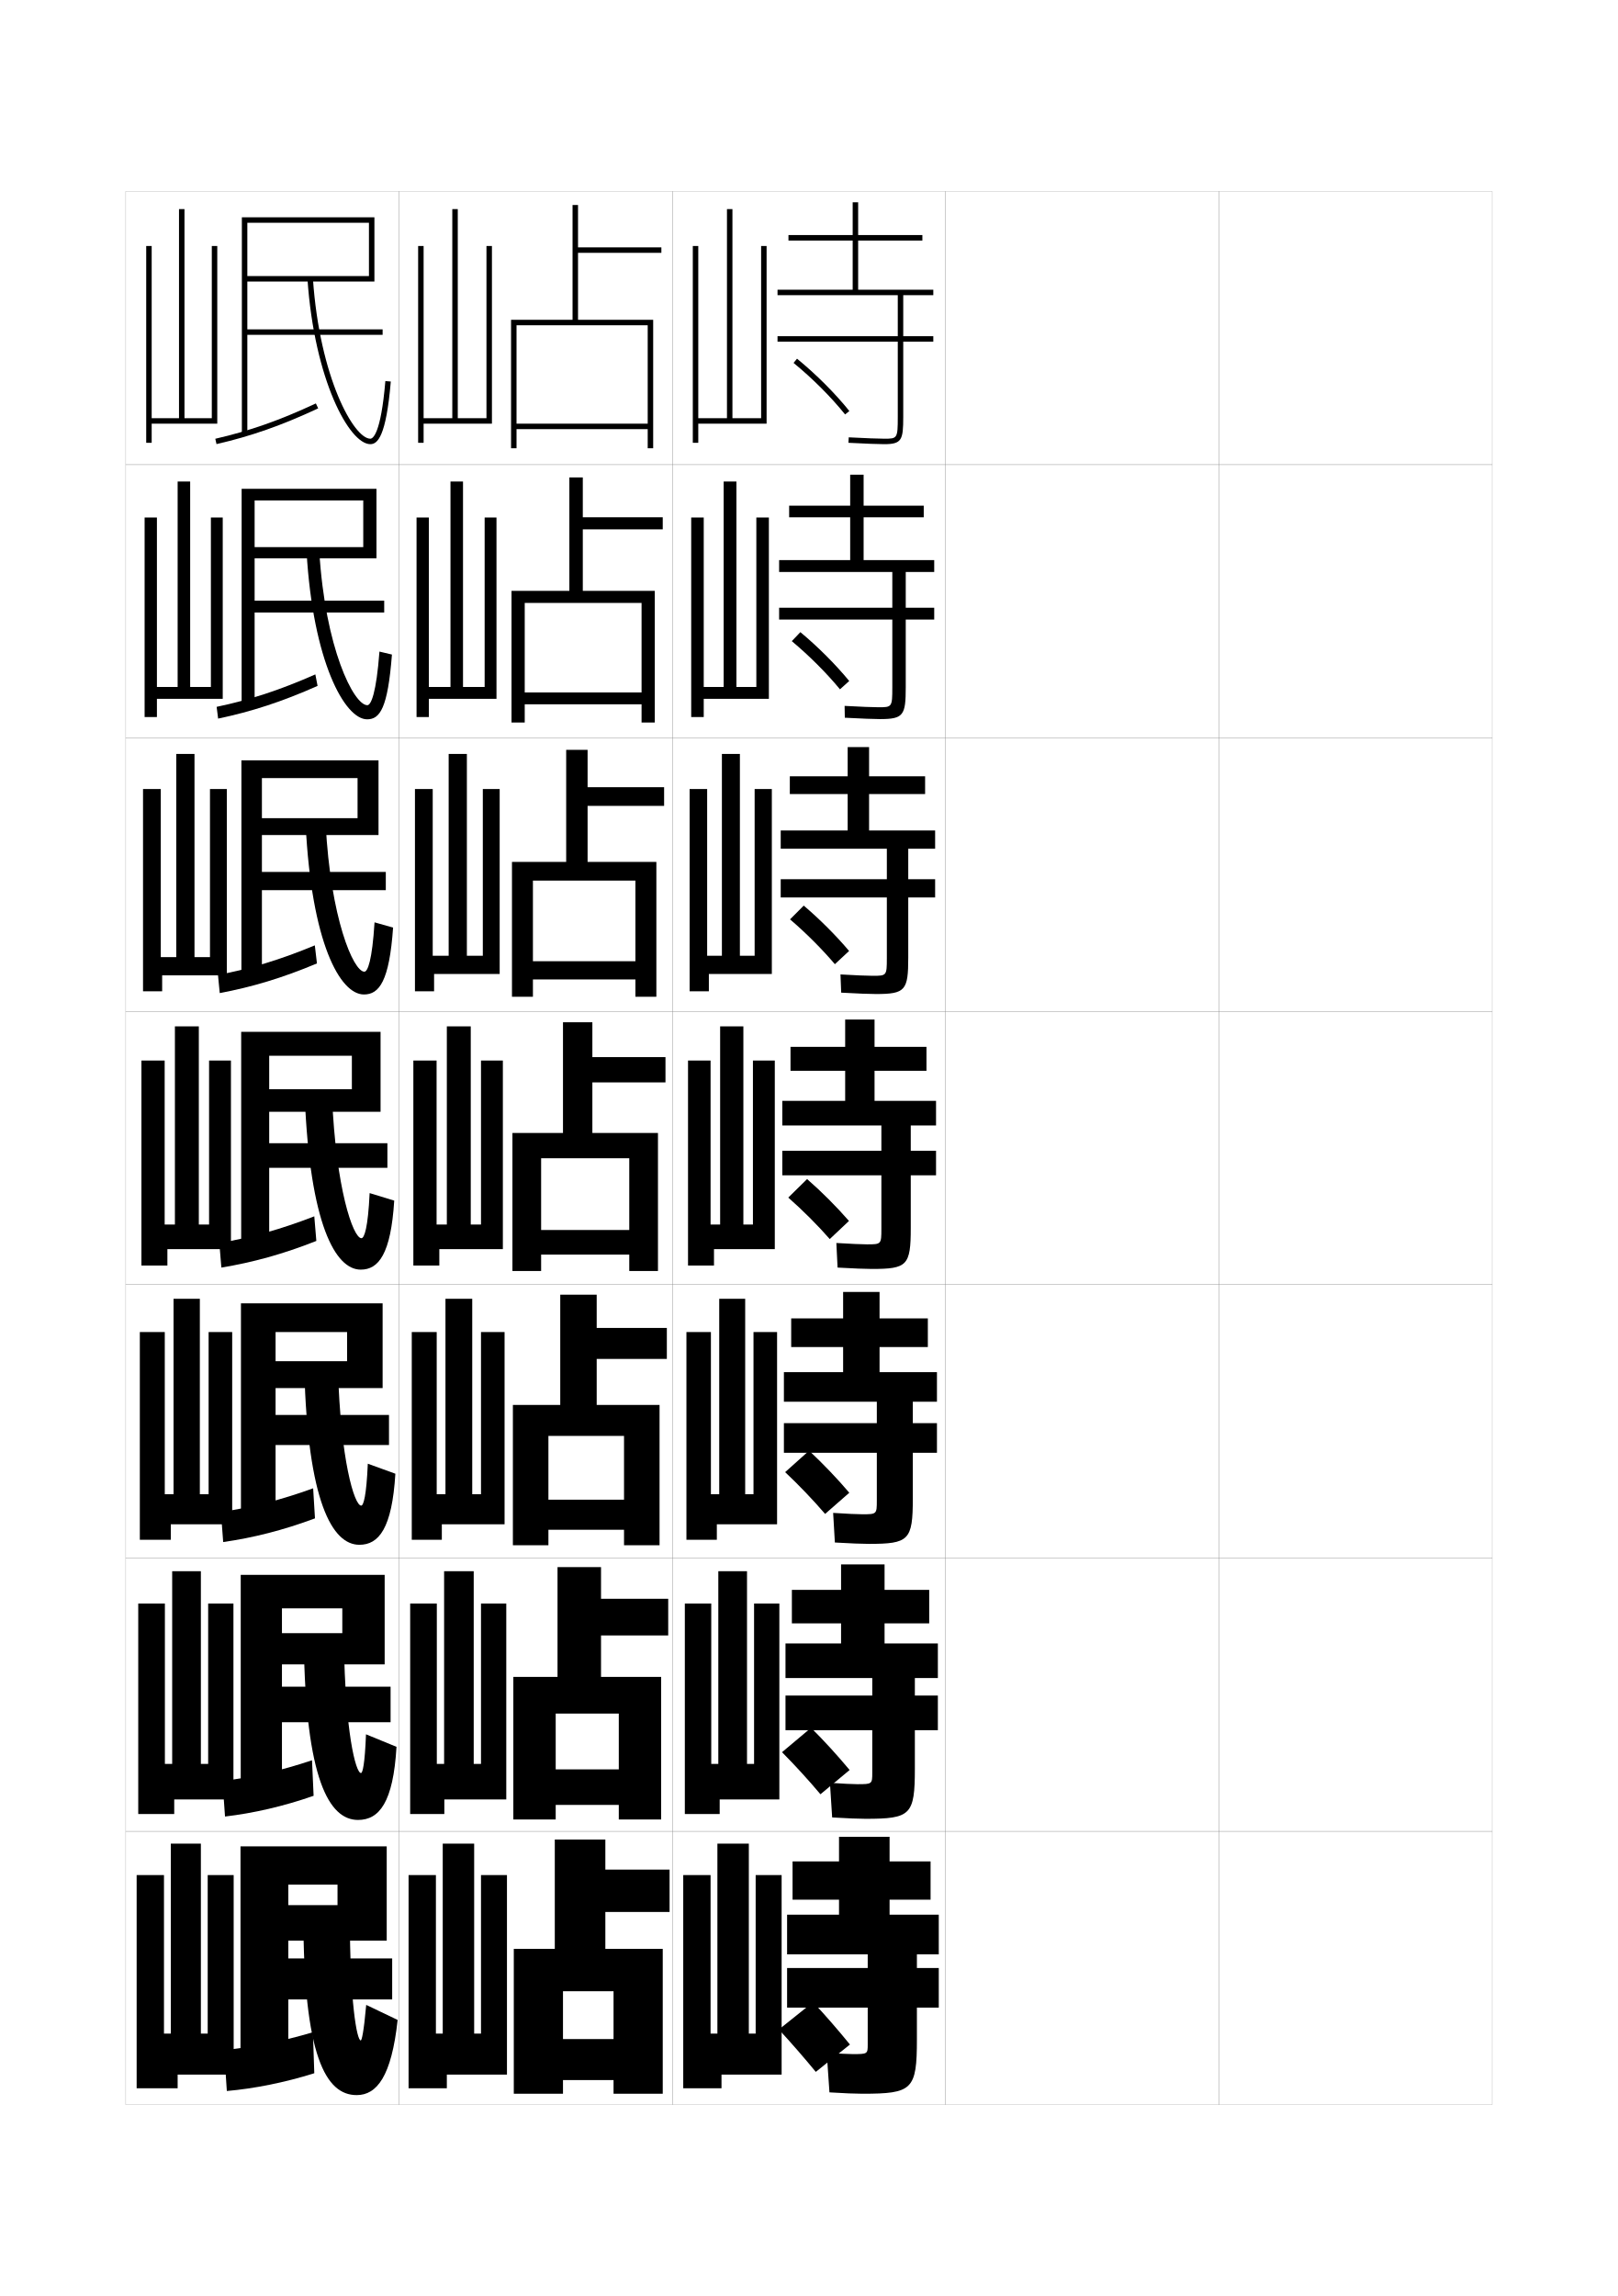
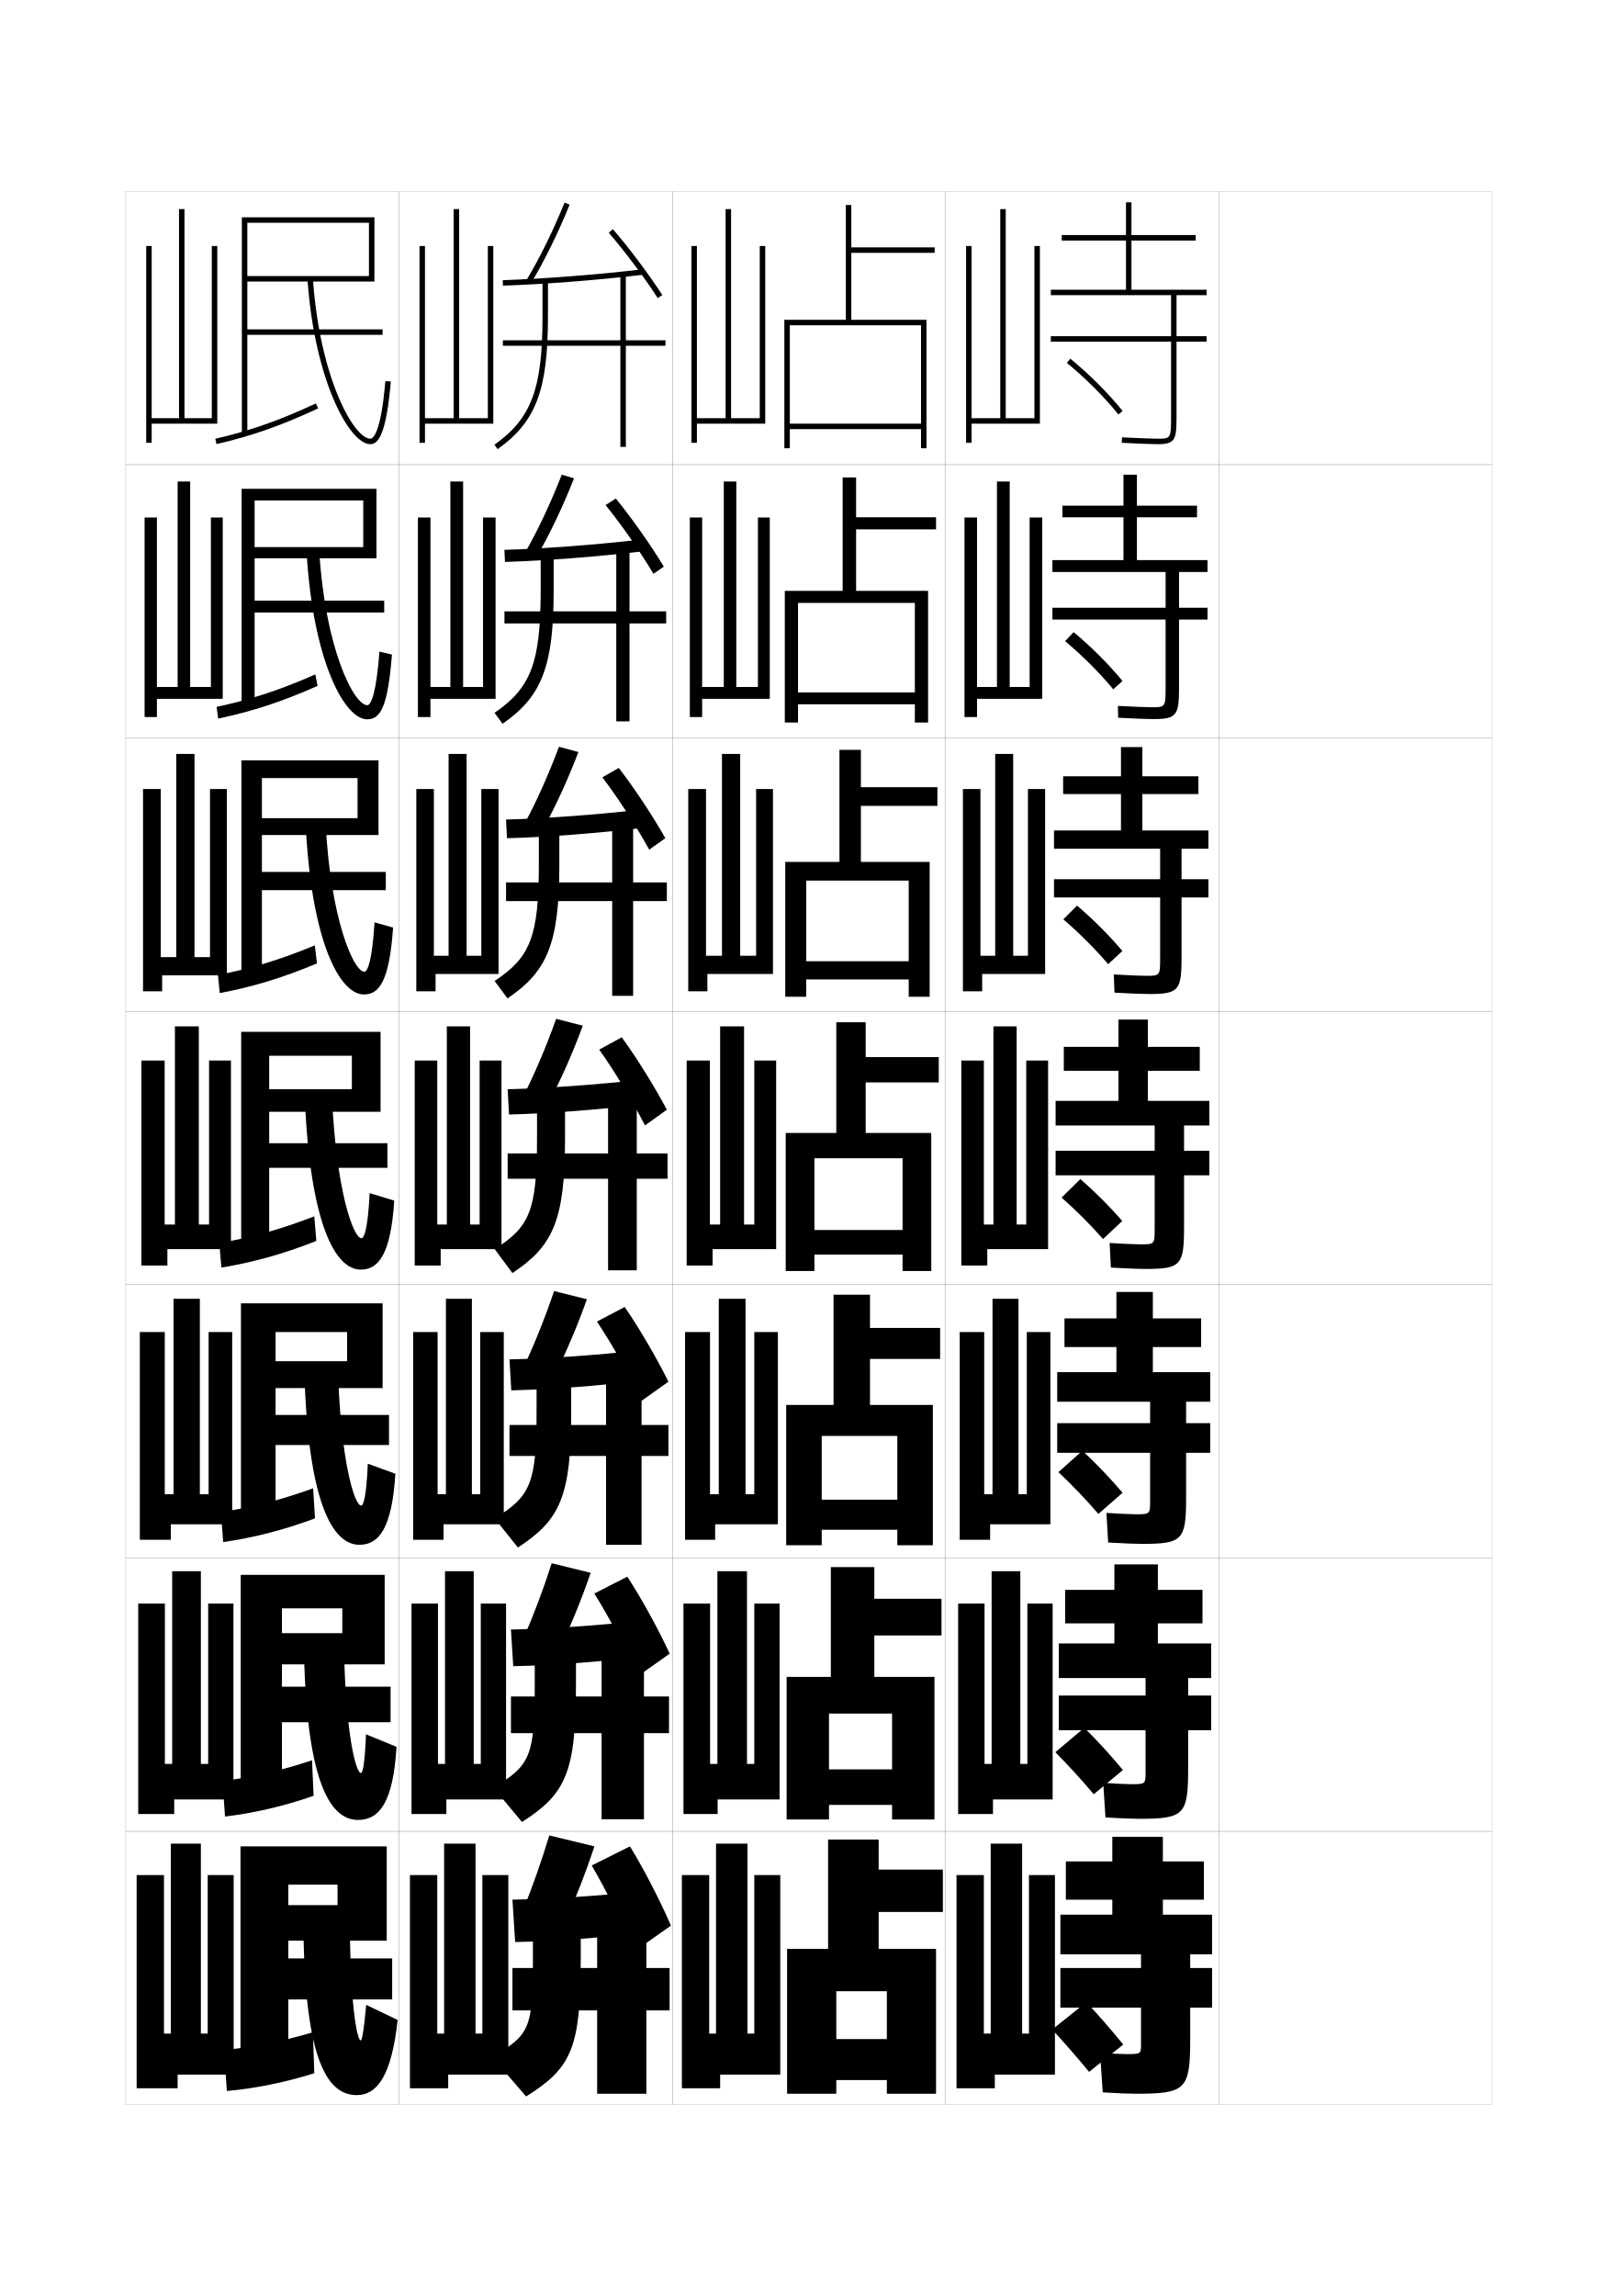
<svg xmlns="http://www.w3.org/2000/svg" version="1.1" id="glyphs" x="0px" y="0px" width="592px" height="840px" viewBox="0 0 592 840" enable-background="new 0 0 592 840" xml:space="preserve">
  <g>
    <rect x="46" y="70" fill="none" stroke="#999999" stroke-width="0.1" width="100" height="100" />
    <rect x="46" y="170" fill="none" stroke="#999999" stroke-width="0.1" width="100" height="100" />
    <rect x="46" y="270" fill="none" stroke="#999999" stroke-width="0.1" width="100" height="100" />
    <rect x="46" y="370" fill="none" stroke="#999999" stroke-width="0.1" width="100" height="100" />
    <rect x="46" y="470" fill="none" stroke="#999999" stroke-width="0.1" width="100" height="100" />
    <rect x="46" y="570" fill="none" stroke="#999999" stroke-width="0.1" width="100" height="100" />
    <rect x="46" y="670" fill="none" stroke="#999999" stroke-width="0.1" width="100" height="100" />
    <rect x="146" y="70" fill="none" stroke="#999999" stroke-width="0.1" width="100" height="100" />
    <rect x="146" y="170" fill="none" stroke="#999999" stroke-width="0.1" width="100" height="100" />
    <rect x="146" y="270" fill="none" stroke="#999999" stroke-width="0.1" width="100" height="100" />
    <rect x="146" y="370" fill="none" stroke="#999999" stroke-width="0.1" width="100" height="100" />
    <rect x="146" y="470" fill="none" stroke="#999999" stroke-width="0.1" width="100" height="100" />
    <rect x="146" y="570" fill="none" stroke="#999999" stroke-width="0.1" width="100" height="100" />
    <rect x="146" y="670" fill="none" stroke="#999999" stroke-width="0.1" width="100" height="100" />
    <rect x="246" y="70" fill="none" stroke="#999999" stroke-width="0.1" width="100" height="100" />
    <rect x="246" y="170" fill="none" stroke="#999999" stroke-width="0.1" width="100" height="100" />
    <rect x="246" y="270" fill="none" stroke="#999999" stroke-width="0.1" width="100" height="100" />
    <rect x="246" y="370" fill="none" stroke="#999999" stroke-width="0.1" width="100" height="100" />
    <rect x="246" y="470" fill="none" stroke="#999999" stroke-width="0.1" width="100" height="100" />
    <rect x="246" y="570" fill="none" stroke="#999999" stroke-width="0.1" width="100" height="100" />
    <rect x="246" y="670" fill="none" stroke="#999999" stroke-width="0.1" width="100" height="100" />
    <rect x="346" y="70" fill="none" stroke="#999999" stroke-width="0.1" width="100" height="100" />
    <rect x="346" y="170" fill="none" stroke="#999999" stroke-width="0.1" width="100" height="100" />
    <rect x="346" y="270" fill="none" stroke="#999999" stroke-width="0.1" width="100" height="100" />
    <rect x="346" y="370" fill="none" stroke="#999999" stroke-width="0.1" width="100" height="100" />
    <rect x="346" y="470" fill="none" stroke="#999999" stroke-width="0.1" width="100" height="100" />
    <rect x="346" y="570" fill="none" stroke="#999999" stroke-width="0.1" width="100" height="100" />
    <rect x="346" y="670" fill="none" stroke="#999999" stroke-width="0.1" width="100" height="100" />
    <rect x="446" y="70" fill="none" stroke="#999999" stroke-width="0.1" width="100" height="100" />
    <rect x="446" y="170" fill="none" stroke="#999999" stroke-width="0.1" width="100" height="100" />
    <rect x="446" y="270" fill="none" stroke="#999999" stroke-width="0.1" width="100" height="100" />
    <rect x="446" y="370" fill="none" stroke="#999999" stroke-width="0.1" width="100" height="100" />
    <rect x="446" y="470" fill="none" stroke="#999999" stroke-width="0.1" width="100" height="100" />
    <rect x="446" y="570" fill="none" stroke="#999999" stroke-width="0.1" width="100" height="100" />
    <rect x="446" y="670" fill="none" stroke="#999999" stroke-width="0.1" width="100" height="100" />
  </g>
  <g>
-     <polygon points="209.5,117 187,117 187,164 189,164 189,119 237,119 237,155 189,155 189,157 237,157 237,164 239,164 239,117    211.5,117 211.5,92.5 242,92.5 242,90.5 211.5,90.5 211.5,75 209.5,75  " />
-     <polygon points="208.333,216.167 187.167,216.167 187.167,264.333 192,264.333 192,220.583    234.75,220.583 234.75,253.333 192,253.333 192,257.667 234.75,257.667 234.75,264.333    239.583,264.333 239.583,216.167 213.25,216.167 213.25,193.667 242.5,193.667    242.5,189.25 213.25,189.25 213.25,174.667 208.333,174.667  " />
-     <polygon points="207.167,315.333 187.333,315.333 187.333,364.667 195,364.667 195,322.167    232.5,322.167 232.5,351.667 195,351.667 195,358.333 232.5,358.333 232.5,364.667    240.167,364.667 240.167,315.333 215,315.333 215,294.833 243,294.833 243,288 215,288    215,274.333 207.167,274.333  " />
-     <polygon points="206,414.5 187.5,414.5 187.5,465 198,465 198,423.75 230.25,423.75 230.25,450 198,450 198,459 230.25,459    230.25,465 240.75,465 240.75,414.5 216.75,414.5 216.75,396 243.5,396 243.5,386.75 216.75,386.75 216.75,374 206,374  " />
-     <polygon points="205,514 187.667,514 187.667,565.333 200.667,565.333 200.667,525.333    228.333,525.333 228.333,548.667 200.667,548.667 200.667,559.667 228.333,559.667    228.333,565.333 241.333,565.333 241.333,514 218.333,514 218.333,497.167    244,497.167 244,485.833 218.333,485.833 218.333,473.666 205,473.666  " />
-     <polygon points="204,613.5 187.833,613.5 187.833,665.667 203.333,665.667 203.333,626.917    226.417,626.917 226.417,647.333 203.333,647.333 203.333,660.333 226.417,660.333    226.417,665.667 241.917,665.667 241.917,613.5 219.917,613.5 219.917,598.333 244.5,598.333    244.5,584.917 219.917,584.917 219.917,573.333 204,573.333  " />
-     <polygon points="203,713 188,713 188,766 206,766 206,728.5 224.5,728.5 224.5,746 206,746 206,761 224.5,761 224.5,766 242.5,766    242.5,713 221.5,713 221.5,699.5 245,699.5 245,684 221.5,684 221.5,673 203,673  " />
+     <polygon points="309.5,117 287,117 287,164 289,164 289,119 337,119 337,155 289,155 289,157 337,157 337,164 339,164 339,117    311.5,117 311.5,92.5 342,92.5 342,90.5 311.5,90.5 311.5,75 309.5,75  " />
+     <polygon points="308.333,216.167 287.167,216.167 287.167,264.333 292,264.333 292,220.583    334.75,220.583 334.75,253.333 292,253.333 292,257.667 334.75,257.667 334.75,264.333    339.583,264.333 339.583,216.167 313.25,216.167 313.25,193.667 342.5,193.667 342.5,189.25    313.25,189.25 313.25,174.667 308.333,174.667  " />
+     <polygon points="307.166,315.333 287.333,315.333 287.333,364.667 295,364.667 295,322.167    332.5,322.167 332.5,351.667 295,351.667 295,358.333 332.5,358.333 332.5,364.667    340.166,364.667 340.166,315.333 315,315.333 315,294.833 343,294.833 343,288 315,288    315,274.333 307.166,274.333  " />
+     <polygon points="306,414.5 287.5,414.5 287.5,465 298,465 298,423.75 330.25,423.75 330.25,450 298,450 298,459 330.25,459    330.25,465 340.75,465 340.75,414.5 316.75,414.5 316.75,396 343.5,396 343.5,386.75 316.75,386.75 316.75,374 306,374  " />
+     <polygon points="305,514 287.667,514 287.667,565.333 300.666,565.333 300.666,525.333    328.333,525.333 328.333,548.667 300.666,548.667 300.666,559.667 328.333,559.667    328.333,565.333 341.333,565.333 341.333,514 318.333,514 318.333,497.167 344,497.167    344,485.833 318.333,485.833 318.333,473.666 305,473.666  " />
+     <polygon points="304,613.5 287.833,613.5 287.833,665.667 303.334,665.667 303.334,626.917    326.417,626.917 326.417,647.333 303.334,647.333 303.334,660.333 326.417,660.333    326.417,665.667 341.917,665.667 341.917,613.5 319.917,613.5 319.917,598.333 344.5,598.333    344.5,584.917 319.917,584.917 319.917,573.333 304,573.333  " />
+     <polygon points="303,713 288,713 288,766 306,766 306,728.5 324.5,728.5 324.5,746 306,746 306,761 324.5,761 324.5,766 342.5,766    342.5,713 321.5,713 321.5,699.5 345,699.5 345,684 321.5,684 321.5,673 303,673  " />
  </g>
  <g>
    <polygon points="90.5,122.5 140,122.5 140,120.5 90.5,120.5 90.5,81.5 135,81.5 135,101 90.5,101 90.5,103 137,103 137,79.5    88.5,79.5 88.5,159 90.5,159  " />
    <path d="M78.776,160.525l0.447,1.949c12.663-2.902,23.788-6.811,37.199-13.068   l-0.846-1.812C102.301,153.789,91.295,157.656,78.776,160.525z" />
    <path d="M112.502,102.068C115.033,138.958,127.814,162.5,135.5,162.5   c2.589,0,5.78-2.604,7.496-22.916l-1.992-0.168   C139.351,158.979,136.373,160.5,135.5,160.5c-5.987,0-18.51-22.236-21.002-58.568   L112.502,102.068z" />
  </g>
  <g>
    <g>
      <polygon points="93.167,224.083 140.583,224.083 140.583,219.75 93.167,219.75     93.167,183.083 132.917,183.083 132.917,200.166 93.167,200.166 93.167,204.25     137.75,204.25 137.75,178.833 88.417,178.833 88.417,258.417 93.167,258.417   " />
      <path d="M116.198,250.938l-0.814-4.208c-12.926,5.711-23.975,9.325-36.117,11.871    l0.548,4.3C92.054,260.336,103.187,256.721,116.198,250.938z" />
      <path d="M112.168,201.795c2.329,40.104,13.926,61.371,22.165,61.371    c4.667,0,7.554-3.993,9.081-23.694l-4.573-1.086    C137.699,253.551,135.769,258,134.417,258c-5.026,0-15.458-20.988-17.585-56.296    L112.168,201.795z" />
    </g>
    <g>
      <polygon points="95.833,325.667 141.167,325.667 141.167,319 95.833,319 95.833,284.667     130.833,284.667 130.833,299.333 95.833,299.333 95.833,305.5 138.5,305.5 138.5,278.167     88.333,278.167 88.333,357.833 95.833,357.833   " />
      <path d="M115.974,352.469l-0.782-6.604c-12.576,5.228-23.668,8.587-35.434,10.811    l0.649,6.65C92.223,361.101,103.362,357.778,115.974,352.469z" />
      <path d="M111.834,301.522c2.126,43.319,12.541,62.311,21.333,62.311    c5.576,0,9.284-4.801,10.666-24.472l-6.787-1.918    C136.174,351.417,134.533,355.5,133.333,355.5c-4.064,0-12.407-19.739-14.167-54.023    L111.834,301.522z" />
    </g>
    <g>
      <polygon points="98.5,427.25 141.75,427.25 141.75,418.25 98.5,418.25 98.5,386.25 128.75,386.25 128.75,398.5 98.5,398.5     98.5,406.75 139.25,406.75 139.25,377.5 88.25,377.5 88.25,457.25 98.5,457.25   " />
      <path d="M115.75,454l-0.75-9c-12.226,4.743-23.361,7.849-34.75,9.75l0.75,9    C92.391,461.865,103.538,458.835,115.75,454z" />
      <path d="M111.5,401.25c1.924,46.534,11.155,63.25,20.5,63.25c6.485,0,11.013-5.61,12.25-25.25l-9-2.75    c-0.602,12.782-1.953,16.5-3,16.5c-3.103,0-9.356-18.491-10.75-51.75H111.5z" />
    </g>
    <g>
      <polygon points="100.833,528.666 142.333,528.666 142.333,517.666 100.833,517.666     100.833,487.334 127,487.334 127,498 100.833,498 100.833,507.834 140,507.834 140,476.834     88.167,476.834 88.167,556.666 100.833,556.666   " />
      <path d="M115.25,555.5l-0.667-11c-11.727,4.259-22.876,7.088-33.75,8.666l0.834,11    C92.496,562.621,103.585,559.861,115.25,555.5z" />
      <path d="M134.583,535.5c-0.514,11.935-1.599,15.334-2.416,15.334    c-2.535,0-7.571-16.887-8.5-49.834h-12.333    c1.283,48.346,10.203,64.166,20.167,64.166c7.115,0,11.949-5.982,13.167-26    L134.583,535.5z" />
    </g>
    <g>
      <polygon points="103.167,630.083 142.917,630.083 142.917,617.083 103.167,617.083     103.167,588.417 125.25,588.417 125.25,597.5 103.167,597.5 103.167,608.917 140.75,608.917     140.75,576.167 88.083,576.167 88.083,656.083 103.167,656.083   " />
      <path d="M114.75,657l-0.583-13c-11.229,3.774-22.391,6.327-32.75,7.583l0.917,13    C92.602,663.378,103.632,660.887,114.75,657z" />
      <path d="M133.917,634.5c-0.427,11.087-1.245,14.167-1.833,14.167    c-1.968,0-5.786-15.281-6.25-47.917h-14.667c0.641,50.157,9.25,65.083,19.833,65.083    c7.746,0,12.885-6.354,14.083-26.75L133.917,634.5z" />
    </g>
  </g>
  <g>
    <polygon points="141.5,675.5 88,675.5 88,755.5 105.5,755.5 105.5,731.5 143.5,731.5 143.5,716.5 105.5,716.5 105.5,689.5    123.5,689.5 123.5,697 105.5,697 105.5,710 141.5,710  " />
    <path d="M115,758.5l-0.5-15c-10.988,3.29-22.419,5.566-32.5,6.5l1,15   C92.945,764.134,104.172,761.913,115,758.5z" />
    <path d="M134,733.5c-0.92,10.207-1.641,13-2,13c-1.4,0-4-13.676-4-46h-17c0,51.969,8.299,66,19.5,66   c7.377,0,12.755-6.805,15-27.5L134,733.5z" />
  </g>
  <polygon points="77.5,90 79.5,90 79.5,155 55.5,155 55.5,162 53.5,162 53.5,90 55.5,90 55.5,153 65.5,153 65.5,76.5 67.5,76.5   67.5,153 77.5,153 " />
  <polygon points="77.166,189.333 81.5,189.333 81.5,255.667 57.417,255.667   57.417,262.333 52.916,262.333 52.916,189.333 57.416,189.333 57.416,251.333   65,251.333 65,176.167 69.583,176.167 69.583,251.333 77.166,251.333 " />
  <polygon points="76.833,288.667 83,288.667 83,356.833 59.333,356.833 59.333,362.667   52.333,362.667 52.333,288.667 58.833,288.667 58.833,350.167 64.5,350.167 64.5,275.833   71.166,275.833 71.166,350.167 76.833,350.167 " />
  <g>
    <polygon points="76.5,388 84.5,388 84.5,457 61.25,457 61.25,463 51.75,463 51.75,388 60.25,388 60.25,448 64,448 64,375.5    72.75,375.5 72.75,448 76.5,448  " />
    <polygon points="76.333,487.334 84.958,487.334 84.958,557.666 62.5,557.666 62.5,563.334    51.167,563.334 51.167,487.334 60.292,487.334 60.292,546.666 63.5,546.666 63.5,475.166    73.125,475.166 73.125,546.666 76.333,546.666  " />
    <polygon points="76.167,586.667 85.417,586.667 85.417,658.333 63.75,658.333 63.75,663.667    50.583,663.667 50.583,586.667 60.333,586.667 60.333,645.333 63,645.333 63,574.833    73.5,574.833 73.5,645.333 76.167,645.333  " />
  </g>
  <polygon points="62.5,744 62.5,674.5 73.5,674.5 73.5,744 76,744 76,686 85.5,686 85.5,759 65,759 65,764 50,764 50,686 60,686   60,744 " />
-   <polygon points="178,90 180,90 180,155 155,155 155,162 153,162 153,90 155,90 155,153 165.5,153 165.5,76.5 167.5,76.5 167.5,153   178,153 " />
+   <polygon points="278,90 280,90 280,155 255,155 255,162 253,162 253,90 255,90 255,153 265.5,153 265.5,76.5 267.5,76.5 267.5,153   278,153 " />
  <g>
-     <polygon points="177.333,189.333 181.667,189.333 181.667,255.667 156.917,255.667    156.917,262.333 152.417,262.333 152.417,189.333 156.917,189.333 156.917,251.333    164.833,251.333 164.833,176.167 169.417,176.167 169.417,251.333 177.333,251.333  " />
-     <polygon points="176.667,288.667 182.833,288.667 182.833,356.333 158.833,356.333    158.833,362.667 151.833,362.667 151.833,288.667 158.333,288.667 158.333,349.667    164.167,349.667 164.167,275.833 170.833,275.833 170.833,349.667 176.667,349.667  " />
-     <polygon points="176,388 184,388 184,457 160.75,457 160.75,463 151.25,463 151.25,388 159.75,388 159.75,448 163.5,448    163.5,375.5 172.25,375.5 172.25,448 176,448  " />
-     <polygon points="176,487.334 184.625,487.334 184.625,557.666 161.667,557.666 161.667,563.334    150.667,563.334 150.667,487.334 159.792,487.334 159.792,546.666 163,546.666    163,475.166 172.792,475.166 172.792,546.666 176,546.666  " />
-     <polygon points="176,586.667 185.25,586.667 185.25,658.333 162.583,658.333 162.583,663.667    150.083,663.667 150.083,586.667 159.833,586.667 159.833,645.333 162.5,645.333    162.5,574.833 173.333,574.833 173.333,645.333 176,645.333  " />
+     <polygon points="277.333,189.333 281.667,189.333 281.667,255.667 256.917,255.667    256.917,262.333 252.417,262.333 252.417,189.333 256.917,189.333 256.917,251.333    264.833,251.333 264.833,176.167 269.417,176.167 269.417,251.333 277.333,251.333  " />
+     <polygon points="276.667,288.667 282.833,288.667 282.833,356.333 258.833,356.333    258.833,362.667 251.833,362.667 251.833,288.667 258.333,288.667 258.333,349.667    264.167,349.667 264.167,275.833 270.833,275.833 270.833,349.667 276.667,349.667  " />
+     <polygon points="276,388 284,388 284,457 260.75,457 260.75,463 251.25,463 251.25,388 259.75,388 259.75,448 263.5,448    263.5,375.5 272.25,375.5 272.25,448 276,448  " />
+     <polygon points="276,487.334 284.625,487.334 284.625,557.666 261.667,557.666 261.667,563.334    250.667,563.334 250.667,487.334 259.792,487.334 259.792,546.666 263,546.666    263,475.166 272.792,475.166 272.792,546.666 276,546.666  " />
+     <polygon points="276,586.667 285.25,586.667 285.25,658.333 262.583,658.333 262.583,663.667    250.083,663.667 250.083,586.667 259.833,586.667 259.833,645.333 262.5,645.333    262.5,574.833 273.333,574.833 273.333,645.333 276,645.333  " />
  </g>
-   <polygon points="162,744 162,674.5 173.5,674.5 173.5,744 176,744 176,686 185.5,686 185.5,759 163.5,759 163.5,764 149.5,764   149.5,686 159.5,686 159.5,744 " />
+   <polygon points="262,744 262,674.5 273.5,674.5 273.5,744 276,744 276,686 285.5,686 285.5,759 263.5,759 263.5,764 249.5,764   249.5,686 259.5,686 259.5,744 " />
  <g>
-     <path d="M341.5,108v-2H314V88h23.5v-2H314V74h-2v12h-23.5v2H312v18h-27.5v2h44v15h-44v2h44v27.5c0,8-0.188,8-5,8   c-1.823,0-6.855-0.171-12.946-0.498l-0.107,1.996   C316.572,162.328,321.65,162.5,323.5,162.5c6.482,0,7-1.511,7-10V125h11v-2h-11v-15H341.5z" />
-     <path d="M341.833,209.25v-4.333H316V189.25h22v-4.25h-22v-11.333h-4.917v11.333H288.75V189.25h22.333   v15.667h-26V209.25H326.5v13.083h-41.417v4.333H326.5V251.5c0,7.242-0.14,7.25-5.084,7.25   c-1.799,0-6.566-0.172-12.371-0.499l0.076,4.33   c6.02,0.332,10.908,0.501,12.879,0.501c8.637,0,9.416-1.414,9.416-11.667v-24.75   h10.417v-4.333h-10.417V209.25H341.833z" />
-     <path d="M342.167,310.5v-6.667H318V290.5h20.5V284H318v-10.667h-7.834V284H289v6.5h21.166v13.333   h-24.499V310.5H324.5v11.167h-38.833v6.666H324.5V350.5c0,6.484-0.092,6.5-5.167,6.5   c-1.775,0-6.276-0.172-11.797-0.499l0.261,6.665   c5.912,0.333,10.613,0.501,12.703,0.501c10.791,0,11.833-1.318,11.833-13.333   v-22h9.834v-6.666h-9.834V310.5H342.167z" />
-     <path d="M342.5,411.75v-9H320v-11h19V383h-19v-10h-10.75v10h-20v8.75h20v11h-23v9h36.25V421h-36.25v9h36.25v19.5   c0,5.727-0.044,5.75-5.25,5.75c-1.752,0-5.987-0.172-11.223-0.499l0.445,8.998   C312.277,464.084,316.789,464.25,319,464.25c12.945,0,14.25-1.222,14.25-15V430h9.25v-9h-9.25v-9.25H342.5z" />
-     <path d="M342.833,512.833V502h-21v-9.167H339.5v-10.5h-17.667v-9.667H308.5v9.667h-19v10.5h19V502   h-21.667v10.833h34v7.833h-34V531.5h34V549c0,4.968-0.05,5-5.333,5   c-1.729,0-5.698-0.172-10.648-0.5l0.63,10.832   c5.697,0.337,10.021,0.501,12.352,0.501c14.768,0,16.167-1.287,16.167-16.667V531.5   h8.833v-10.834H334v-7.833H342.833z" />
-     <path d="M343.167,613.917V601.25h-19.5v-7.334H340v-12.249h-16.333v-9.333H307.75v9.333h-18   v12.249h18V601.25h-20.333v12.667h31.749v6.417h-31.749V633h31.749v15.5   c0,4.21-0.056,4.25-5.416,4.25c-1.703,0-5.408-0.172-10.074-0.5l0.815,12.666   c5.589,0.338,9.723,0.501,12.176,0.501c16.589,0,18.083-1.354,18.083-18.334V633   h8.417v-12.666H334.75v-6.417H343.167z" />
-     <path d="M315.5,766c18.411,0,20-1.419,20-20v-11.5h8V720h-8v-5h8v-14.5h-18V695h15v-14h-15v-9H307v9h-17v14h17v5.5h-19V715   h29.5v5H288v14.5h29.5V748c0,3.451-0.062,3.5-5.5,3.5c-1.68,0-5.119-0.172-9.5-0.5l1,14.5   C308.981,765.839,312.927,766,315.5,766z" />
+     <path d="M441.5,108v-2H414V88h23.5v-2H414V74h-2v12h-23.5v2H412v18h-27.5v2h44v15h-44v2h44v27.5c0,8-0.188,8-5,8   c-1.823,0-6.855-0.171-12.946-0.498l-0.107,1.996   C416.572,162.328,421.65,162.5,423.5,162.5c6.482,0,7-1.511,7-10V125h11v-2h-11v-15H441.5z" />
+     <path d="M441.833,209.25v-4.333H416V189.25h22v-4.25h-22v-11.333h-4.917v11.333H388.75V189.25h22.333   v15.667h-26V209.25H426.5v13.083h-41.417v4.333H426.5V251.5c0,7.242-0.14,7.25-5.084,7.25   c-1.799,0-6.566-0.172-12.371-0.499l0.076,4.33   c6.02,0.332,10.908,0.501,12.879,0.501c8.637,0,9.416-1.414,9.416-11.667v-24.75   h10.417v-4.333h-10.417V209.25H441.833z" />
+     <path d="M442.167,310.5v-6.667H418V290.5h20.5V284H418v-10.667h-7.834V284H389v6.5h21.166v13.333   h-24.499V310.5H424.5v11.167h-38.833v6.666H424.5V350.5c0,6.484-0.092,6.5-5.167,6.5   c-1.775,0-6.276-0.172-11.797-0.499l0.261,6.665   c5.912,0.333,10.613,0.501,12.703,0.501c10.791,0,11.833-1.318,11.833-13.333   v-22h9.834v-6.666h-9.834V310.5H442.167z" />
+     <path d="M442.5,411.75v-9H420v-11h19V383h-19v-10h-10.75v10h-20v8.75h20v11h-23v9h36.25V421h-36.25v9h36.25v19.5   c0,5.727-0.044,5.75-5.25,5.75c-1.752,0-5.987-0.172-11.223-0.499l0.445,8.998   C412.277,464.084,416.789,464.25,419,464.25c12.945,0,14.25-1.222,14.25-15V430h9.25v-9h-9.25v-9.25H442.5z" />
+     <path d="M442.833,512.833V502h-21v-9.167H439.5v-10.5h-17.667v-9.667H408.5v9.667h-19v10.5h19V502   h-21.667v10.833h34v7.833h-34V531.5h34V549c0,4.968-0.05,5-5.333,5   c-1.729,0-5.698-0.172-10.648-0.5l0.63,10.832   c5.697,0.337,10.021,0.501,12.352,0.501c14.768,0,16.167-1.287,16.167-16.667V531.5   h8.833v-10.834H434v-7.833H442.833z" />
+     <path d="M443.167,613.917V601.25h-19.5v-7.334H440v-12.249h-16.333v-9.333H407.75v9.333h-18   v12.249h18V601.25h-20.333v12.667h31.749v6.417h-31.749V633h31.749v15.5   c0,4.21-0.056,4.25-5.416,4.25c-1.703,0-5.408-0.172-10.074-0.5l0.815,12.666   c5.589,0.338,9.723,0.501,12.176,0.501c16.589,0,18.083-1.354,18.083-18.334V633   h8.417v-12.666H434.75v-6.417H443.167z" />
+     <path d="M415.5,766c18.411,0,20-1.419,20-20v-11.5h8V720h-8v-5h8v-14.5h-18V695h15v-14h-15v-9H407v9h-17v14h17v5.5h-19V715   h29.5v5H388v14.5h29.5V748c0,3.451-0.062,3.5-5.5,3.5c-1.68,0-5.119-0.172-9.5-0.5l1,14.5   C408.981,765.839,412.927,766,415.5,766z" />
  </g>
-   <path d="M311,748c-4.207-5.177-9.049-10.755-13.5-15.5l-12.5,10  c4.414,4.789,9.261,10.345,13.5,15.5L311,748z" />
-   <path d="M310.88,647.562c-4.302-5.172-9.37-10.738-14.108-15.441l-10.629,8.924  c4.69,4.727,9.748,10.256,14.061,15.393L310.88,647.562z" />
-   <path d="M310.76,546.125c-4.396-5.166-9.691-10.721-14.716-15.383l-8.759,7.849  c4.966,4.665,10.234,10.165,14.621,15.284L310.76,546.125z" />
+   <path d="M411,748c-4.207-5.177-9.049-10.755-13.5-15.5l-12.5,10  c4.414,4.789,9.261,10.345,13.5,15.5L411,748z" />
+   <path d="M410.88,647.562c-4.302-5.172-9.37-10.738-14.108-15.441l-10.629,8.924  c4.689,4.727,9.748,10.256,14.061,15.393L410.88,647.562z" />
+   <path d="M410.76,546.125c-4.396-5.166-9.691-10.721-14.716-15.383l-8.759,7.849  c4.966,4.665,10.234,10.165,14.621,15.284L410.76,546.125z" />
  <g>
-     <path d="M290.367,132.774c6.875,5.62,13.748,12.491,18.854,18.852l1.559-1.252   c-5.188-6.464-12.168-13.443-19.146-19.148L290.367,132.774z" />
-     <path d="M310.732,249.145c-4.955-6.029-11.449-12.53-17.872-17.874l-3.14,3.291   c6.331,5.281,12.739,11.686,17.629,17.626L310.732,249.145z" />
-     <path d="M310.687,347.916c-4.723-5.595-10.731-11.617-16.598-16.599l-5.014,5.031   c5.786,4.942,11.73,10.881,16.406,16.401L310.687,347.916z" />
-     <path d="M310.64,446.688c-4.489-5.161-10.013-10.704-15.323-15.324l-6.889,6.772   c5.242,4.604,10.722,10.076,15.183,15.177L310.64,446.688z" />
+     <path d="M390.367,132.774c6.875,5.62,13.748,12.491,18.854,18.852l1.559-1.252   c-5.188-6.464-12.168-13.443-19.146-19.148L390.367,132.774z" />
+     <path d="M410.732,249.145c-4.955-6.029-11.449-12.53-17.872-17.874l-3.14,3.291   c6.33,5.281,12.739,11.686,17.629,17.626L410.732,249.145z" />
+     <path d="M410.687,347.916c-4.723-5.595-10.731-11.617-16.599-16.599l-5.014,5.031   c5.786,4.942,11.73,10.881,16.406,16.401L410.687,347.916z" />
+     <path d="M410.64,446.688c-4.489-5.161-10.013-10.704-15.323-15.324l-6.889,6.772   c5.242,4.604,10.722,10.076,15.183,15.177L410.64,446.688z" />
  </g>
-   <polygon points="278.5,90 280.5,90 280.5,155 255.5,155 255.5,162 253.5,162 253.5,90 255.5,90 255.5,153 266,153 266,76.5   268,76.5 268,153 278.5,153 " />
+   <polygon points="378.5,90 380.5,90 380.5,155 355.5,155 355.5,162 353.5,162 353.5,90 355.5,90 355.5,153 366,153 366,76.5   368,76.5 368,153 378.5,153 " />
  <g>
-     <polygon points="275.917,586.667 285.167,586.667 285.167,658.333 263.334,658.333    263.334,663.667 250.584,663.667 250.584,586.667 260.25,586.667 260.25,645.333    262.834,645.333 262.834,574.833 273.334,574.833 273.334,645.333 275.917,645.333  " />
-     <polygon points="275.708,487.334 284.333,487.334 284.333,557.666 262.292,557.666    262.292,563.334 251.167,563.334 251.167,487.334 260.125,487.334 260.125,546.666    263.167,546.666 263.167,475.166 272.667,475.166 272.667,546.666 275.708,546.666  " />
-     <polygon points="275.5,388 283.5,388 283.5,457 261.25,457 261.25,463 251.75,463 251.75,388 260,388 260,448 263.5,448    263.5,375.5 272,375.5 272,448 275.5,448  " />
-     <polygon points="276.125,288.667 282.417,288.667 282.417,356.333 259.375,356.333    259.375,362.667 252.333,362.667 252.333,288.667 258.75,288.667 258.75,349.667    264.146,349.667 264.146,275.833 270.729,275.833 270.729,349.667 276.125,349.667  " />
-     <polygon points="276.749,189.333 281.333,189.333 281.333,255.667 257.5,255.667 257.5,262.333    252.916,262.333 252.916,189.333 257.5,189.333 257.5,251.333 264.791,251.333    264.791,176.167 269.457,176.167 269.457,251.333 276.749,251.333  " />
+     <polygon points="375.917,586.667 385.167,586.667 385.167,658.333 363.334,658.333    363.334,663.667 350.584,663.667 350.584,586.667 360.25,586.667 360.25,645.333    362.834,645.333 362.834,574.833 373.334,574.833 373.334,645.333 375.917,645.333  " />
+     <polygon points="375.709,487.334 384.334,487.334 384.334,557.666 362.292,557.666    362.292,563.334 351.167,563.334 351.167,487.334 360.125,487.334 360.125,546.666    363.167,546.666 363.167,475.166 372.667,475.166 372.667,546.666 375.709,546.666  " />
+     <polygon points="375.5,388 383.5,388 383.5,457 361.25,457 361.25,463 351.75,463 351.75,388 360,388 360,448 363.5,448    363.5,375.5 372,375.5 372,448 375.5,448  " />
+     <polygon points="376.125,288.667 382.416,288.667 382.416,356.333 359.375,356.333 359.375,362.667    352.333,362.667 352.333,288.667 358.75,288.667 358.75,349.667 364.146,349.667    364.146,275.833 370.729,275.833 370.729,349.667 376.125,349.667  " />
+     <polygon points="376.749,189.333 381.333,189.333 381.333,255.667 357.5,255.667 357.5,262.333    352.916,262.333 352.916,189.333 357.5,189.333 357.5,251.333 364.791,251.333    364.791,176.167 369.457,176.167 369.457,251.333 376.749,251.333  " />
  </g>
-   <polygon points="262.5,744 262.5,674.5 274,674.5 274,744 276.5,744 276.5,686 286,686 286,759 264,759 264,764 250,764 250,686   260,686 260,744 " />
+   <polygon points="362.5,744 362.5,674.5 374,674.5 374,744 376.5,744 376.5,686 386,686 386,759 364,759 364,764 350,764 350,686   360,686 360,744 " />
+   <polygon points="178.5,90 180.5,90 180.5,155 155.5,155 155.5,162 153.5,162 153.5,90 155.5,90 155.5,153 166,153 166,76.5   168,76.5 168,153 178.5,153 " />
+   <g>
+     <polygon points="175.917,586.667 185.167,586.667 185.167,658.333 163.334,658.333    163.334,663.667 150.584,663.667 150.584,586.667 160.25,586.667 160.25,645.333    162.834,645.333 162.834,574.833 173.334,574.833 173.334,645.333 175.917,645.333  " />
+     <polygon points="175.708,487.334 184.333,487.334 184.333,557.666 162.292,557.666    162.292,563.334 151.167,563.334 151.167,487.334 160.125,487.334 160.125,546.666    163.167,546.666 163.167,475.166 172.667,475.166 172.667,546.666 175.708,546.666  " />
+     <polygon points="175.5,388 183.5,388 183.5,457 161.25,457 161.25,463 151.75,463 151.75,388 160,388 160,448 163.5,448    163.5,375.5 172,375.5 172,448 175.5,448  " />
+     <polygon points="176.125,288.667 182.417,288.667 182.417,356.333 159.375,356.333    159.375,362.667 152.333,362.667 152.333,288.667 158.75,288.667 158.75,349.667    164.146,349.667 164.146,275.833 170.729,275.833 170.729,349.667 176.125,349.667  " />
+     <polygon points="176.749,189.333 181.333,189.333 181.333,255.667 157.5,255.667 157.5,262.333    152.916,262.333 152.916,189.333 157.5,189.333 157.5,251.333 164.791,251.333    164.791,176.167 169.457,176.167 169.457,251.333 176.749,251.333  " />
+   </g>
+   <polygon points="162.5,744 162.5,674.5 174,674.5 174,744 176.5,744 176.5,686 186,686 186,759 164,759 164,764 150,764 150,686   160,686 160,744 " />
+   <g>
+     <g>
+       <path d="M194.357,103.515l-1.715-1.029c4.854-8.092,9.801-18.163,13.931-28.36    l1.854,0.75C204.26,85.166,199.264,95.337,194.357,103.515z" />
+       <path d="M184.032,104.499l-0.064-1.998c14.88-0.478,34.101-1.971,51.416-3.994    l0.232,1.986C218.248,102.522,198.965,104.021,184.032,104.499z" />
+       <path d="M240.659,109.042c-4.887-7.578-11.919-16.955-17.915-23.888l1.512-1.309    c6.053,6.998,13.151,16.462,18.085,24.112L240.659,109.042z" />
+       <path d="M182.077,164.316l-1.154-1.633C194.394,153.165,198.5,142.258,198.5,116v-13.5h2V116    C200.5,142.722,196.023,154.462,182.077,164.316z" />
+       <polygon points="243.5,124.5 229,124.5 229,100.5 227,100.5 227,124.5 184,124.5 184,126.5 227,126.5 227,163.5 229,163.5     229,126.5 243.5,126.5   " />
+     </g>
+     <g>
+       <path d="M192.356,201.8c4.586-8.073,9.273-18.062,13.192-28.133L210.034,175    c-4,10.178-8.772,20.21-13.474,28.366L192.356,201.8z" />
+       <path d="M184.771,205.583l-0.209-4.416c14.882-0.442,33.488-1.857,50.596-3.828    l0.434,4.321C218.355,203.696,199.688,205.137,184.771,205.583z" />
+       <path d="M239.106,209.944C234.341,201.936,227.441,192,221.579,184.77l3.758-2.373    c5.912,7.244,12.809,17.049,17.557,24.908L239.106,209.944z" />
+       <path d="M183.885,264.794l-2.937-4.005c13.213-9.048,16.885-18.22,16.885-44.706    v-14.167h4.75v14.167C202.583,243.977,198.15,254.927,183.885,264.794z" />
+       <polygon points="225.5,223.667 184.583,223.667 184.583,228.083 225.5,228.083 225.5,263.917     230.333,263.917 230.333,228.083 243.75,228.083 243.75,223.667 230.333,223.667     230.333,199.917 225.5,199.917   " />
+     </g>
+     <g>
+       <path d="M192.07,301.115c4.319-8.055,8.745-17.962,12.454-27.907l7.118,1.917    c-3.833,10.065-8.381,19.96-12.879,28.094L192.07,301.115z" />
+       <path d="M185.511,306.666l-0.354-6.832c14.885-0.408,32.875-1.745,49.776-3.662    l0.635,6.656C218.464,304.87,200.412,306.254,185.511,306.666z" />
+       <path d="M237.553,310.848c-4.644-8.439-11.411-18.934-17.139-26.463l6.004-3.436    c5.771,7.49,12.466,17.636,17.028,25.704L237.553,310.848z" />
+       <path d="M185.692,365.272l-4.718-6.378c12.955-8.577,16.193-16.013,16.193-42.728    v-14.834h7.5v14.834C204.667,345.233,200.278,355.392,185.692,365.272z" />
+       <polygon points="224,322.833 185.167,322.833 185.167,329.667 224,329.667 224,364.333     231.667,364.333 231.667,329.667 244,329.667 244,322.833 231.667,322.833     231.667,299.333 224,299.333   " />
+     </g>
+     <g>
+       <path d="M191.784,400.43C195.836,392.395,200.001,382.569,203.5,372.75l9.75,2.5    c-3.666,9.953-7.991,19.709-12.284,27.82L191.784,400.43z" />
+       <path d="M186.25,407.75l-0.5-9.25c14.888-0.373,32.264-1.632,48.957-3.496l0.836,8.992    C218.572,406.043,201.136,407.37,186.25,407.75z" />
+       <path d="M236,411.75c-4.522-8.87-11.156-19.923-16.75-27.75l8.25-4.5    c5.629,7.735,12.123,18.223,16.5,26.5L236,411.75z" />
+       <path d="M187.5,465.75L181,457c12.697-8.106,15.5-13.807,15.5-40.75v-15.5h10.25v15.5    C206.75,446.489,202.405,455.856,187.5,465.75z" />
+       <polygon points="222.5,422 185.75,422 185.75,431.25 222.5,431.25 222.5,464.75 233,464.75 233,431.25 244.25,431.25 244.25,422     233,422 233,398.75 222.5,398.75   " />
+     </g>
+   </g>
+   <g>
+     <g>
+       <path d="M191.772,499.787c3.785-8.018,7.689-17.76,10.977-27.453l12,3    c-3.499,9.84-7.601,19.457-11.689,27.547L191.772,499.787z" />
+       <path d="M234.554,494.002l1.058,10.996c-16.838,2.053-33.659,3.322-48.529,3.668    l-0.667-11.332C201.307,496.994,218.068,495.814,234.554,494.002z" />
+       <path d="M228.583,478.166c5.488,7.982,11.808,18.848,16,27.334l-9.833,7    c-4.401-9.301-10.874-20.875-16.333-29L228.583,478.166z" />
+       <path d="M209,500.166v16.168c0,31.147-4.034,39.767-19.5,49.833l-8.5-10.666    c13.093-8.053,15.334-12.621,15.334-39.167v-16.168H209z" />
+       <polygon points="221.75,521.334 186.417,521.334 186.417,532.667 221.75,532.667 221.75,565.167     234.75,565.167 234.75,532.667 244.583,532.667 244.583,521.334 234.75,521.334 234.75,498.166     221.75,498.166   " />
+     </g>
+     <g>
+       <path d="M191.636,599.144c3.518-7.999,7.161-17.659,10.239-27.227l14.25,3.5    c-3.332,9.728-7.211,19.207-11.095,27.273L191.636,599.144z" />
+       <path d="M234.277,593.001l1.278,12.998c-16.705,2.058-32.91,3.271-47.764,3.584    l-0.833-13.416C201.852,595.862,217.998,594.76,234.277,593.001z" />
+       <path d="M229.542,576.833c5.346,8.228,11.494,19.472,15.5,28.167L233.375,613.25    c-4.279-9.732-10.591-21.826-15.917-30.25L229.542,576.833z" />
+       <path d="M210.75,599.583v16.834c0,32.056-3.723,39.927-19.75,50.167L180.5,654    c13.489-7.999,15.167-11.434,15.167-37.583v-16.834H210.75z" />
+       <polygon points="220.125,620.667 186.958,620.667 186.958,634.084 220.125,634.084 220.125,665.584     235.625,665.584 235.625,634.084 244.792,634.084 244.792,620.667 235.625,620.667     235.625,597.583 220.125,597.583   " />
+     </g>
+     <g>
+       <path d="M191.5,698.5c3.251-7.979,6.633-17.559,9.5-27l16.5,4c-3.165,9.615-6.82,18.957-10.5,27    L191.5,698.5z" />
+       <path d="M234,692c-16.072,1.706-31.604,2.73-46.5,3l1,15.5c14.838-0.28,30.428-1.437,47-3.5    L234,692z" />
+       <path d="M230.5,675.5l-14,7c5.191,8.722,11.343,21.337,15.5,31.499L245.5,704.5    C241.679,695.596,235.705,683.972,230.5,675.5z" />
+       <path d="M212.5,699H195v17.5c0,25.753-1.115,28.054-15,36l12.5,14.5c16.588-10.413,20-17.535,20-50.5V699    z" />
+       <polygon points="218.5,720 187.5,720 187.5,735.5 218.5,735.5 218.5,766 236.5,766 236.5,735.5 245,735.5 245,720 236.5,720     236.5,697 218.5,697   " />
+     </g>
+   </g>
</svg>
